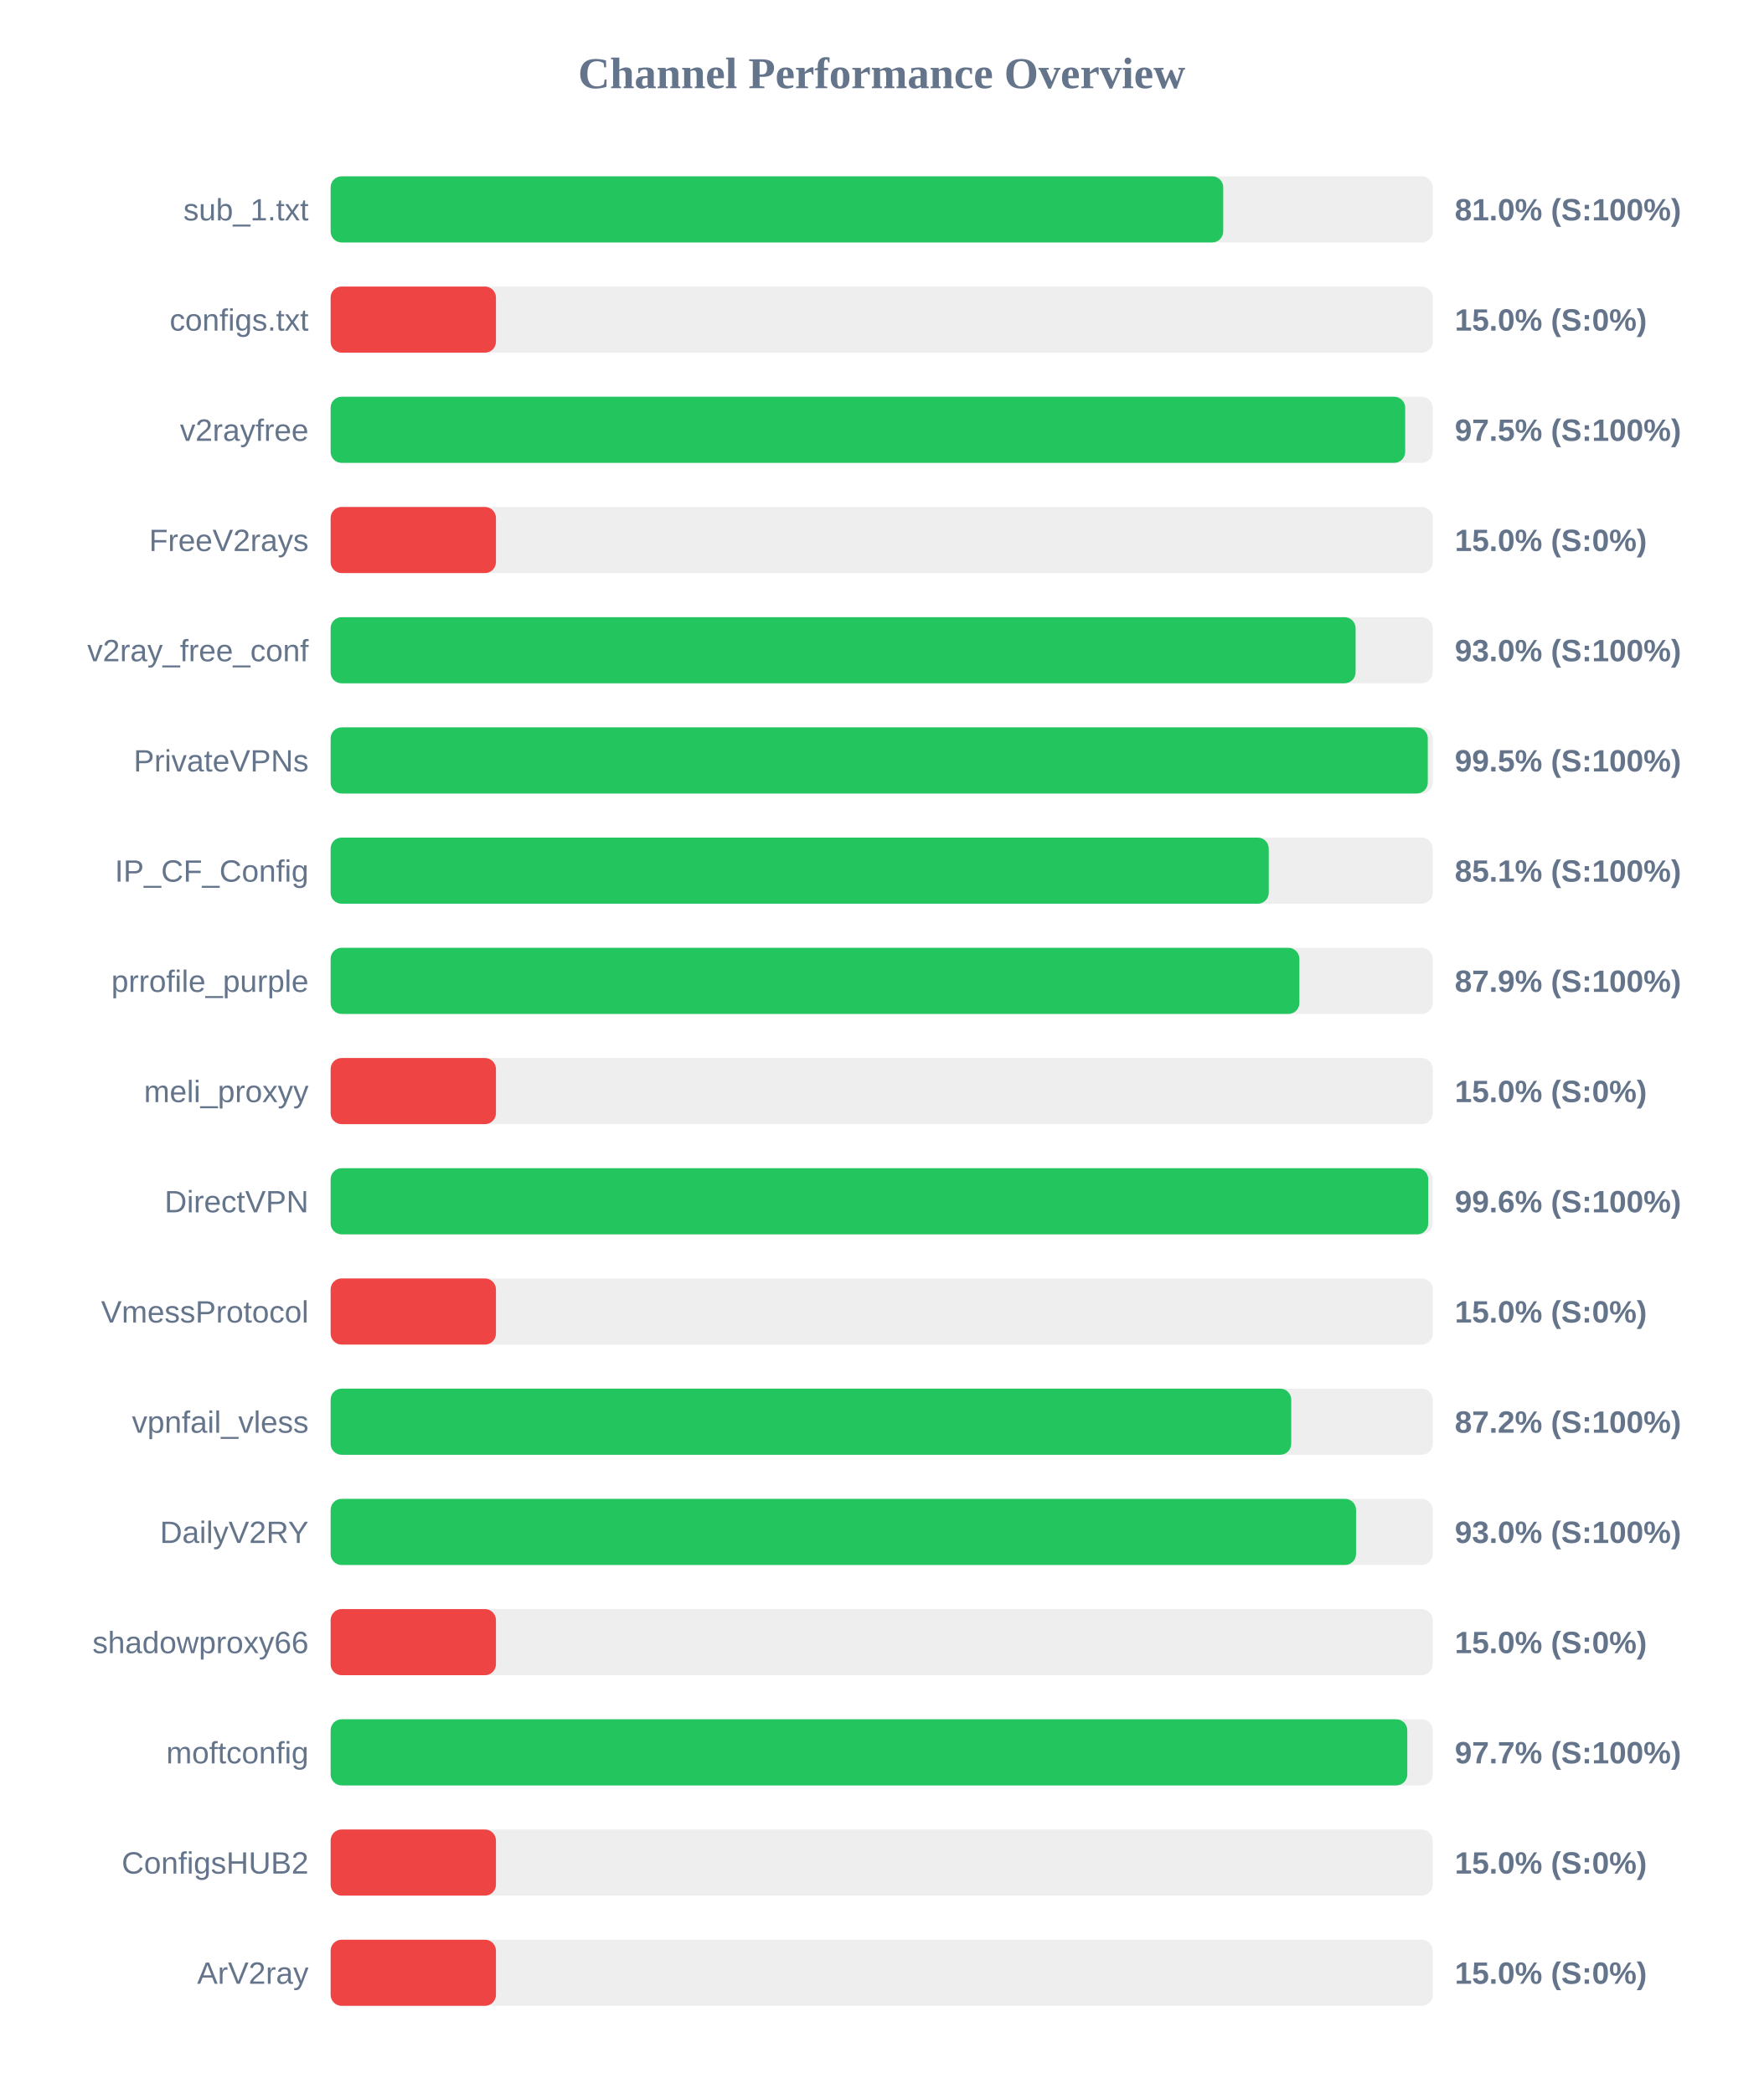
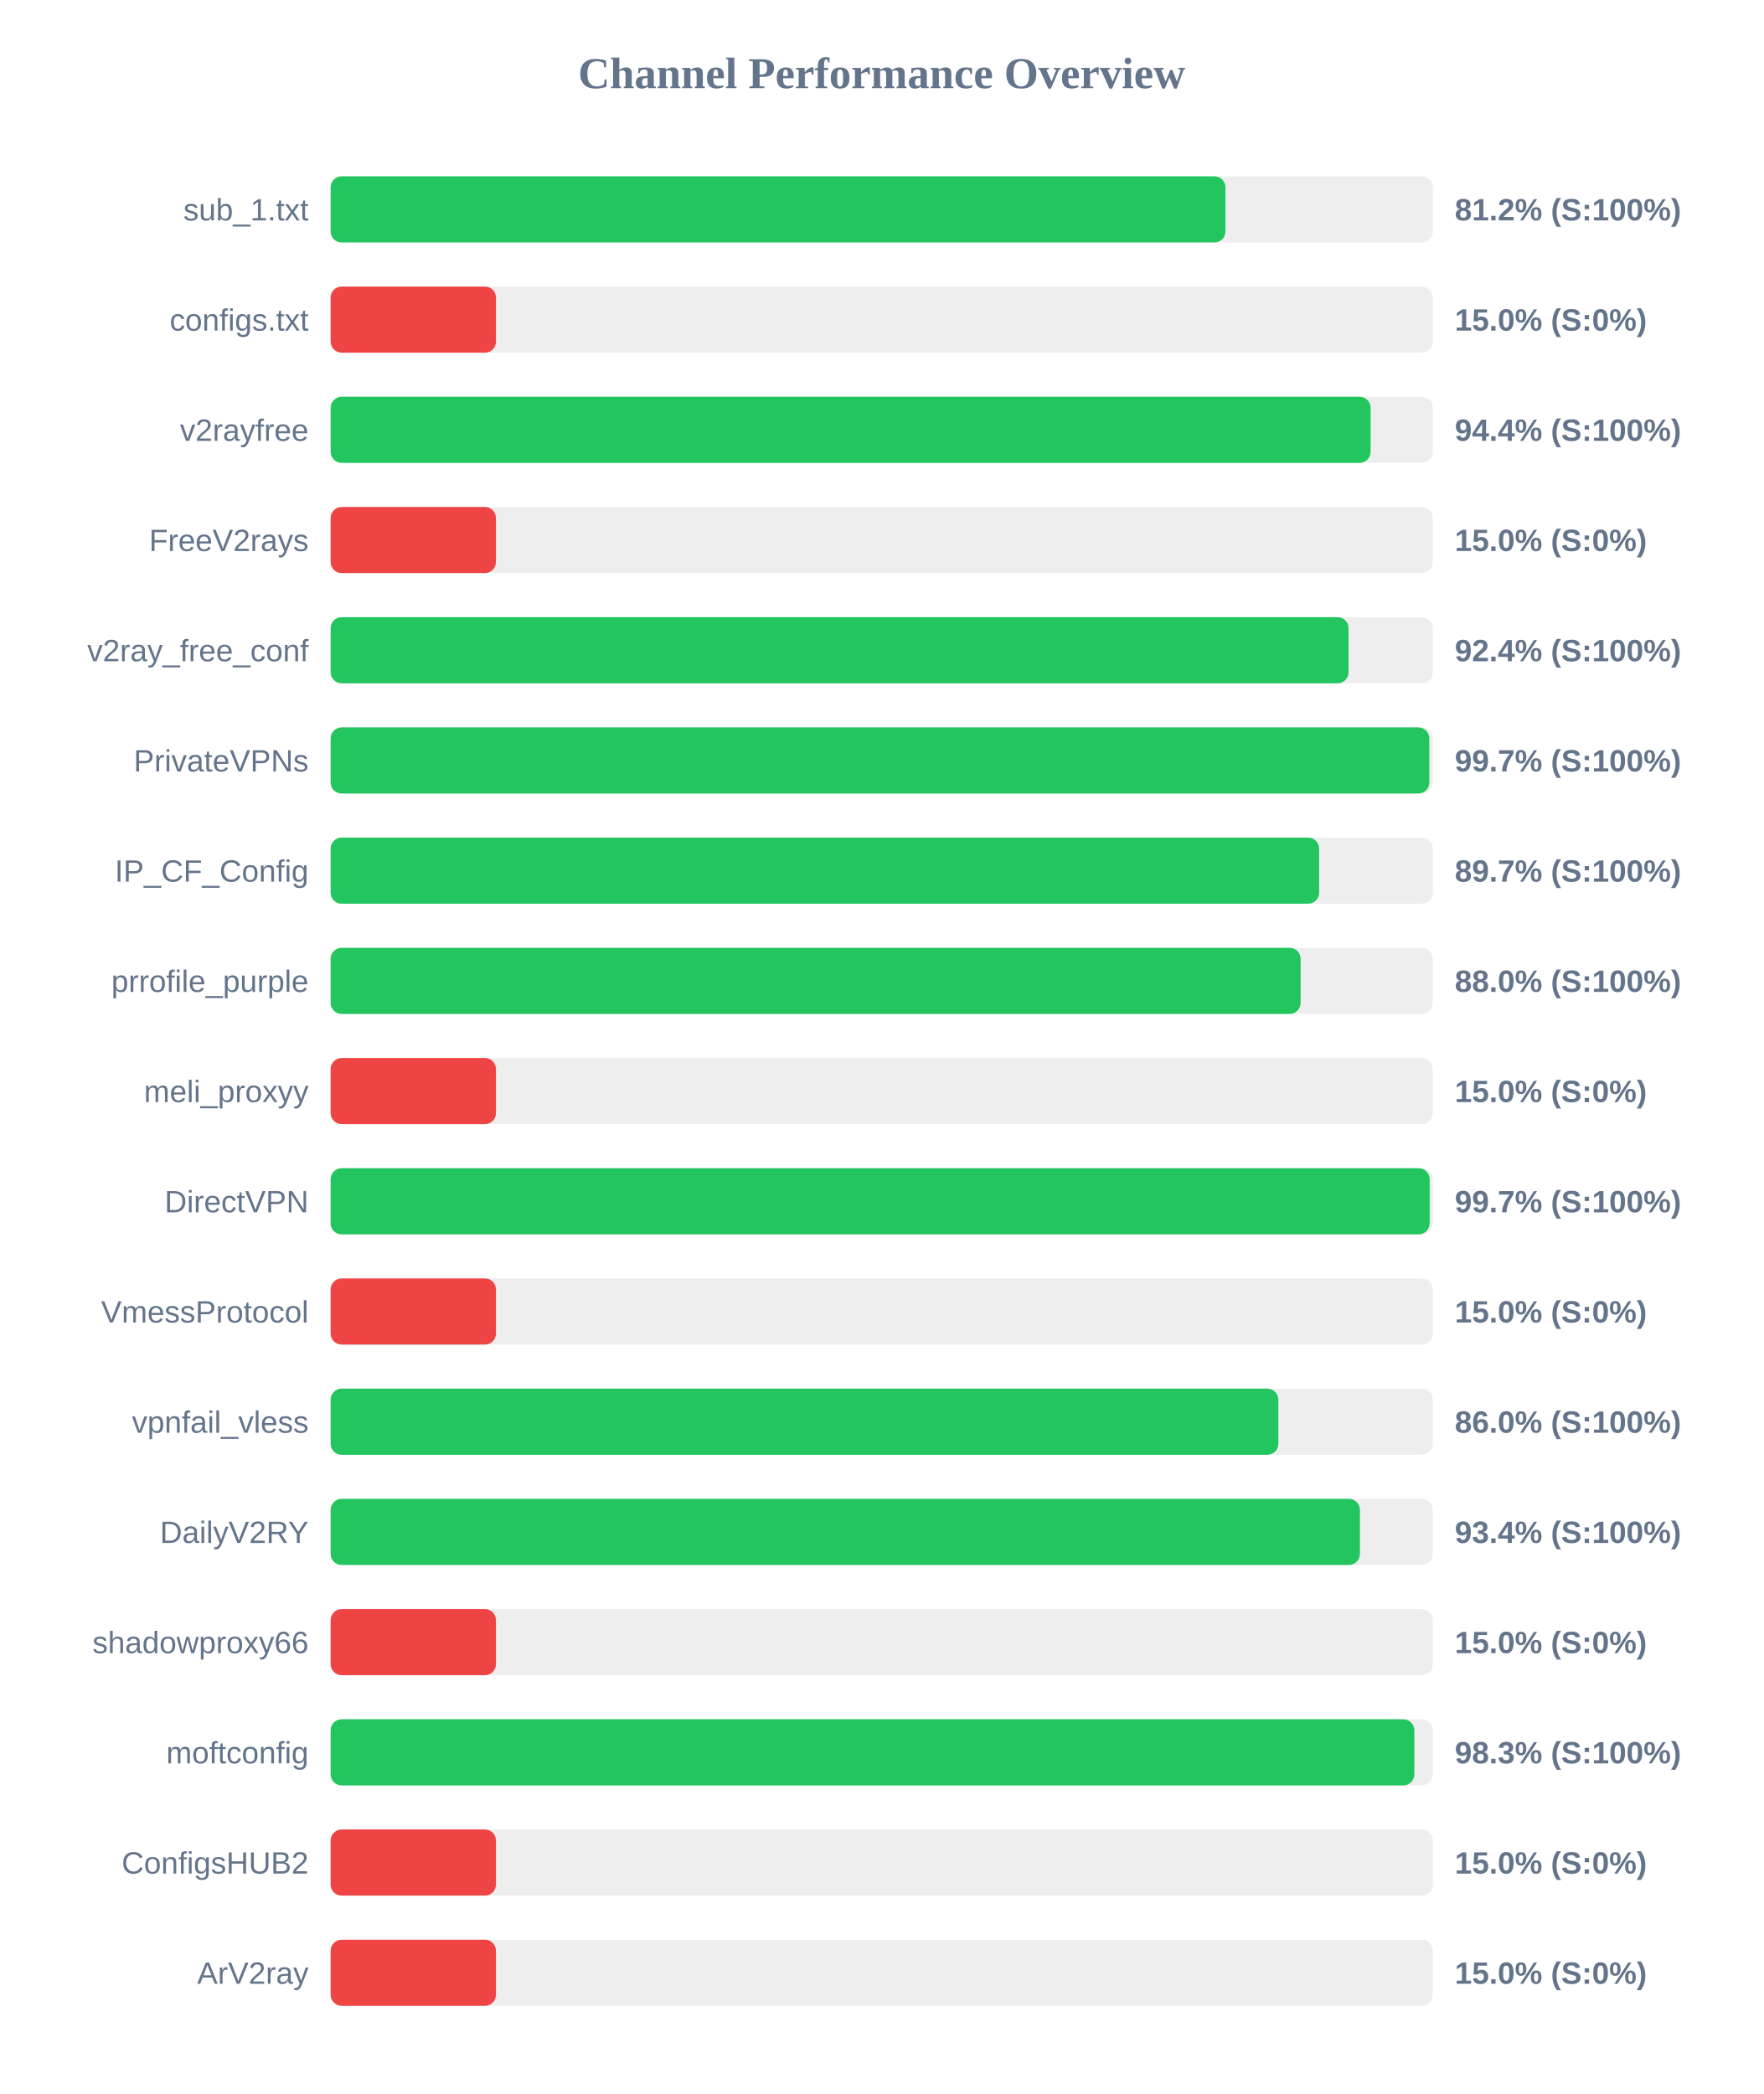
<svg xmlns="http://www.w3.org/2000/svg" width="800" height="950" version="1.1">
  <style>
        .row { font: 14px Arial; fill: #64748b; }
        .score { font: bold 14px Arial; fill: #64748b; }
    </style>
  <text x="400" y="40" text-anchor="middle" font-size="20px" font-weight="bold" fill="#64748b">Channel Performance Overview</text>
  <rect x="150" y="80" width="500" height="30" fill="#eee" rx="5" />
-   <rect x="150" y="80" width="404.95" height="30" fill="#22c55e" rx="5" />
+   <rect x="150" y="80" width="405.95" height="30" fill="#22c55e" rx="5" />
  <text x="140" y="100" text-anchor="end" class="row">sub_1.txt</text>
-   <text x="660" y="100" text-anchor="start" class="score">81.0% (S:100%)</text>
+   <text x="660" y="100" text-anchor="start" class="score">81.2% (S:100%)</text>
  <rect x="150" y="130" width="500" height="30" fill="#eee" rx="5" />
  <rect x="150" y="130" width="75.0" height="30" fill="#ef4444" rx="5" />
  <text x="140" y="150" text-anchor="end" class="row">configs.txt</text>
  <text x="660" y="150" text-anchor="start" class="score">15.0% (S:0%)</text>
  <rect x="150" y="180" width="500" height="30" fill="#eee" rx="5" />
-   <rect x="150" y="180" width="487.5" height="30" fill="#22c55e" rx="5" />
+   <rect x="150" y="180" width="471.8" height="30" fill="#22c55e" rx="5" />
  <text x="140" y="200" text-anchor="end" class="row">v2rayfree</text>
-   <text x="660" y="200" text-anchor="start" class="score">97.5% (S:100%)</text>
+   <text x="660" y="200" text-anchor="start" class="score">94.4% (S:100%)</text>
  <rect x="150" y="230" width="500" height="30" fill="#eee" rx="5" />
  <rect x="150" y="230" width="75.0" height="30" fill="#ef4444" rx="5" />
  <text x="140" y="250" text-anchor="end" class="row">FreeV2rays</text>
  <text x="660" y="250" text-anchor="start" class="score">15.0% (S:0%)</text>
  <rect x="150" y="280" width="500" height="30" fill="#eee" rx="5" />
-   <rect x="150" y="280" width="465.0" height="30" fill="#22c55e" rx="5" />
+   <rect x="150" y="280" width="461.8" height="30" fill="#22c55e" rx="5" />
  <text x="140" y="300" text-anchor="end" class="row">v2ray_free_conf</text>
-   <text x="660" y="300" text-anchor="start" class="score">93.0% (S:100%)</text>
+   <text x="660" y="300" text-anchor="start" class="score">92.4% (S:100%)</text>
  <rect x="150" y="330" width="500" height="30" fill="#eee" rx="5" />
-   <rect x="150" y="330" width="497.75" height="30" fill="#22c55e" rx="5" />
+   <rect x="150" y="330" width="498.45" height="30" fill="#22c55e" rx="5" />
  <text x="140" y="350" text-anchor="end" class="row">PrivateVPNs</text>
-   <text x="660" y="350" text-anchor="start" class="score">99.5% (S:100%)</text>
+   <text x="660" y="350" text-anchor="start" class="score">99.7% (S:100%)</text>
  <rect x="150" y="380" width="500" height="30" fill="#eee" rx="5" />
-   <rect x="150" y="380" width="425.6" height="30" fill="#22c55e" rx="5" />
+   <rect x="150" y="380" width="448.45" height="30" fill="#22c55e" rx="5" />
  <text x="140" y="400" text-anchor="end" class="row">IP_CF_Config</text>
-   <text x="660" y="400" text-anchor="start" class="score">85.1% (S:100%)</text>
+   <text x="660" y="400" text-anchor="start" class="score">89.7% (S:100%)</text>
  <rect x="150" y="430" width="500" height="30" fill="#eee" rx="5" />
-   <rect x="150" y="430" width="439.5" height="30" fill="#22c55e" rx="5" />
+   <rect x="150" y="430" width="440.05" height="30" fill="#22c55e" rx="5" />
  <text x="140" y="450" text-anchor="end" class="row">prrofile_purple</text>
-   <text x="660" y="450" text-anchor="start" class="score">87.9% (S:100%)</text>
+   <text x="660" y="450" text-anchor="start" class="score">88.0% (S:100%)</text>
  <rect x="150" y="480" width="500" height="30" fill="#eee" rx="5" />
  <rect x="150" y="480" width="75.0" height="30" fill="#ef4444" rx="5" />
  <text x="140" y="500" text-anchor="end" class="row">meli_proxyy</text>
  <text x="660" y="500" text-anchor="start" class="score">15.0% (S:0%)</text>
  <rect x="150" y="530" width="500" height="30" fill="#eee" rx="5" />
-   <rect x="150" y="530" width="497.95" height="30" fill="#22c55e" rx="5" />
+   <rect x="150" y="530" width="498.6" height="30" fill="#22c55e" rx="5" />
  <text x="140" y="550" text-anchor="end" class="row">DirectVPN</text>
-   <text x="660" y="550" text-anchor="start" class="score">99.6% (S:100%)</text>
+   <text x="660" y="550" text-anchor="start" class="score">99.7% (S:100%)</text>
  <rect x="150" y="580" width="500" height="30" fill="#eee" rx="5" />
  <rect x="150" y="580" width="75.0" height="30" fill="#ef4444" rx="5" />
  <text x="140" y="600" text-anchor="end" class="row">VmessProtocol</text>
  <text x="660" y="600" text-anchor="start" class="score">15.0% (S:0%)</text>
  <rect x="150" y="630" width="500" height="30" fill="#eee" rx="5" />
-   <rect x="150" y="630" width="435.8" height="30" fill="#22c55e" rx="5" />
+   <rect x="150" y="630" width="429.95" height="30" fill="#22c55e" rx="5" />
  <text x="140" y="650" text-anchor="end" class="row">vpnfail_vless</text>
-   <text x="660" y="650" text-anchor="start" class="score">87.2% (S:100%)</text>
+   <text x="660" y="650" text-anchor="start" class="score">86.0% (S:100%)</text>
  <rect x="150" y="680" width="500" height="30" fill="#eee" rx="5" />
-   <rect x="150" y="680" width="465.2" height="30" fill="#22c55e" rx="5" />
+   <rect x="150" y="680" width="466.95" height="30" fill="#22c55e" rx="5" />
  <text x="140" y="700" text-anchor="end" class="row">DailyV2RY</text>
-   <text x="660" y="700" text-anchor="start" class="score">93.0% (S:100%)</text>
+   <text x="660" y="700" text-anchor="start" class="score">93.4% (S:100%)</text>
  <rect x="150" y="730" width="500" height="30" fill="#eee" rx="5" />
  <rect x="150" y="730" width="75.0" height="30" fill="#ef4444" rx="5" />
  <text x="140" y="750" text-anchor="end" class="row">shadowproxy66</text>
  <text x="660" y="750" text-anchor="start" class="score">15.0% (S:0%)</text>
  <rect x="150" y="780" width="500" height="30" fill="#eee" rx="5" />
-   <rect x="150" y="780" width="488.45" height="30" fill="#22c55e" rx="5" />
+   <rect x="150" y="780" width="491.65" height="30" fill="#22c55e" rx="5" />
  <text x="140" y="800" text-anchor="end" class="row">moftconfig</text>
-   <text x="660" y="800" text-anchor="start" class="score">97.7% (S:100%)</text>
+   <text x="660" y="800" text-anchor="start" class="score">98.3% (S:100%)</text>
  <rect x="150" y="830" width="500" height="30" fill="#eee" rx="5" />
  <rect x="150" y="830" width="75.0" height="30" fill="#ef4444" rx="5" />
  <text x="140" y="850" text-anchor="end" class="row">ConfigsHUB2</text>
  <text x="660" y="850" text-anchor="start" class="score">15.0% (S:0%)</text>
  <rect x="150" y="880" width="500" height="30" fill="#eee" rx="5" />
  <rect x="150" y="880" width="75.0" height="30" fill="#ef4444" rx="5" />
  <text x="140" y="900" text-anchor="end" class="row">ArV2ray</text>
  <text x="660" y="900" text-anchor="start" class="score">15.0% (S:0%)</text>
</svg>
